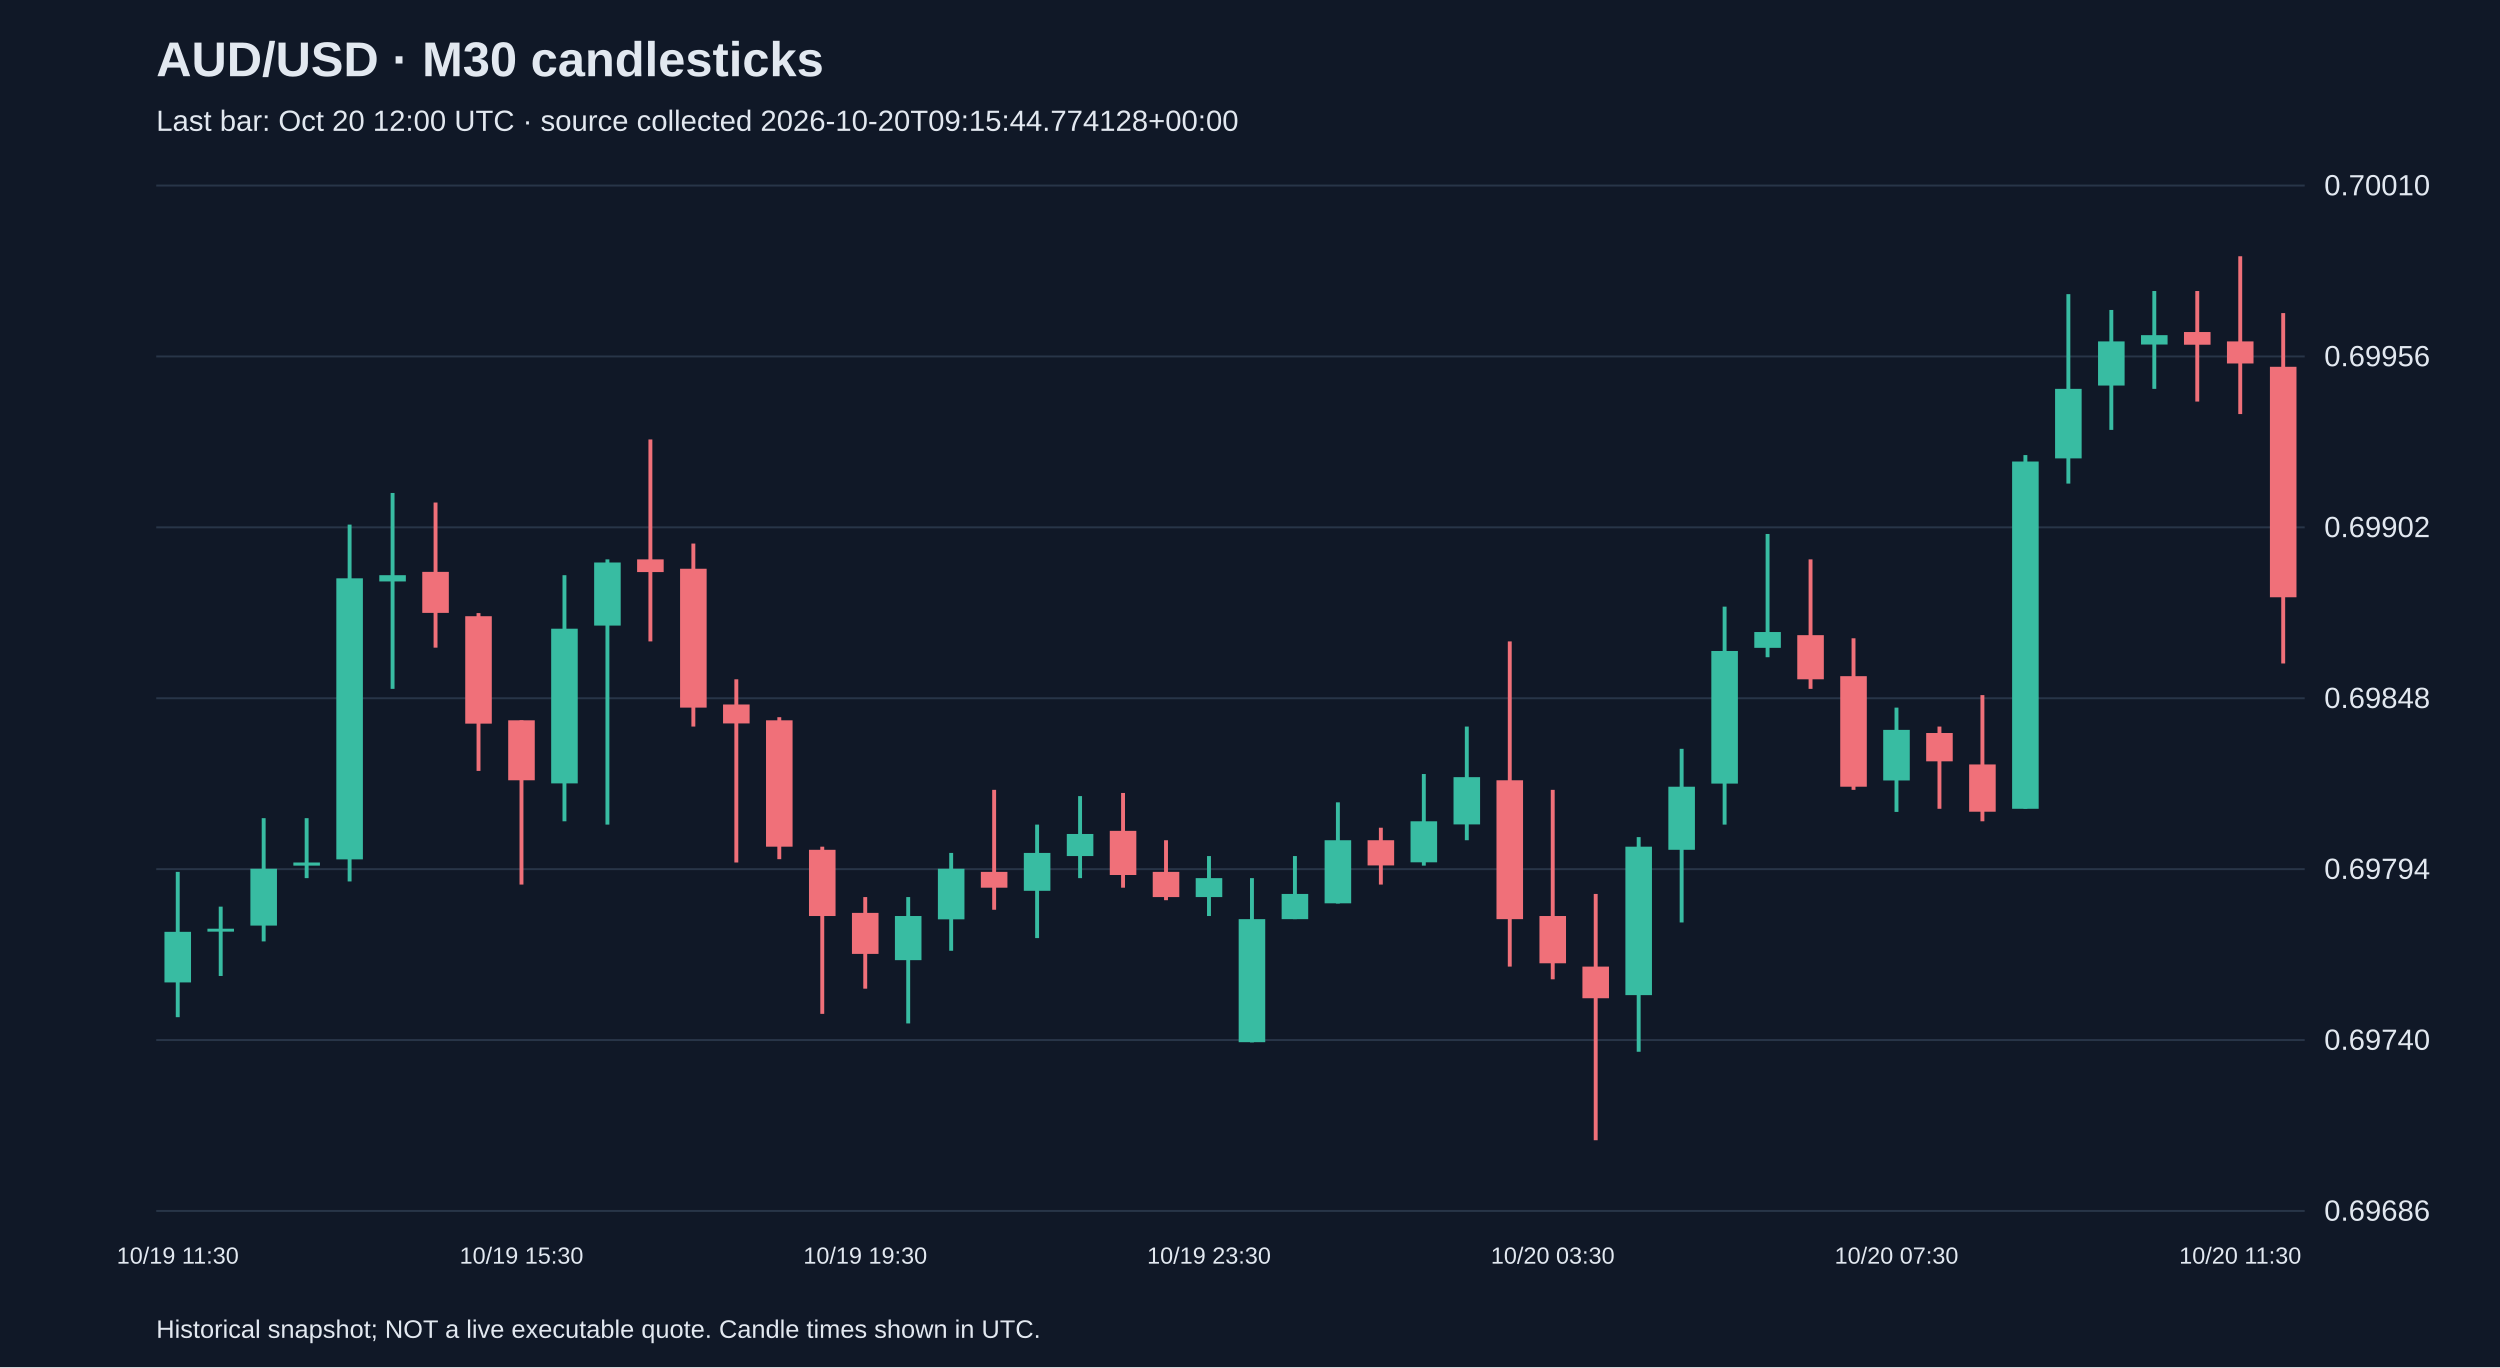
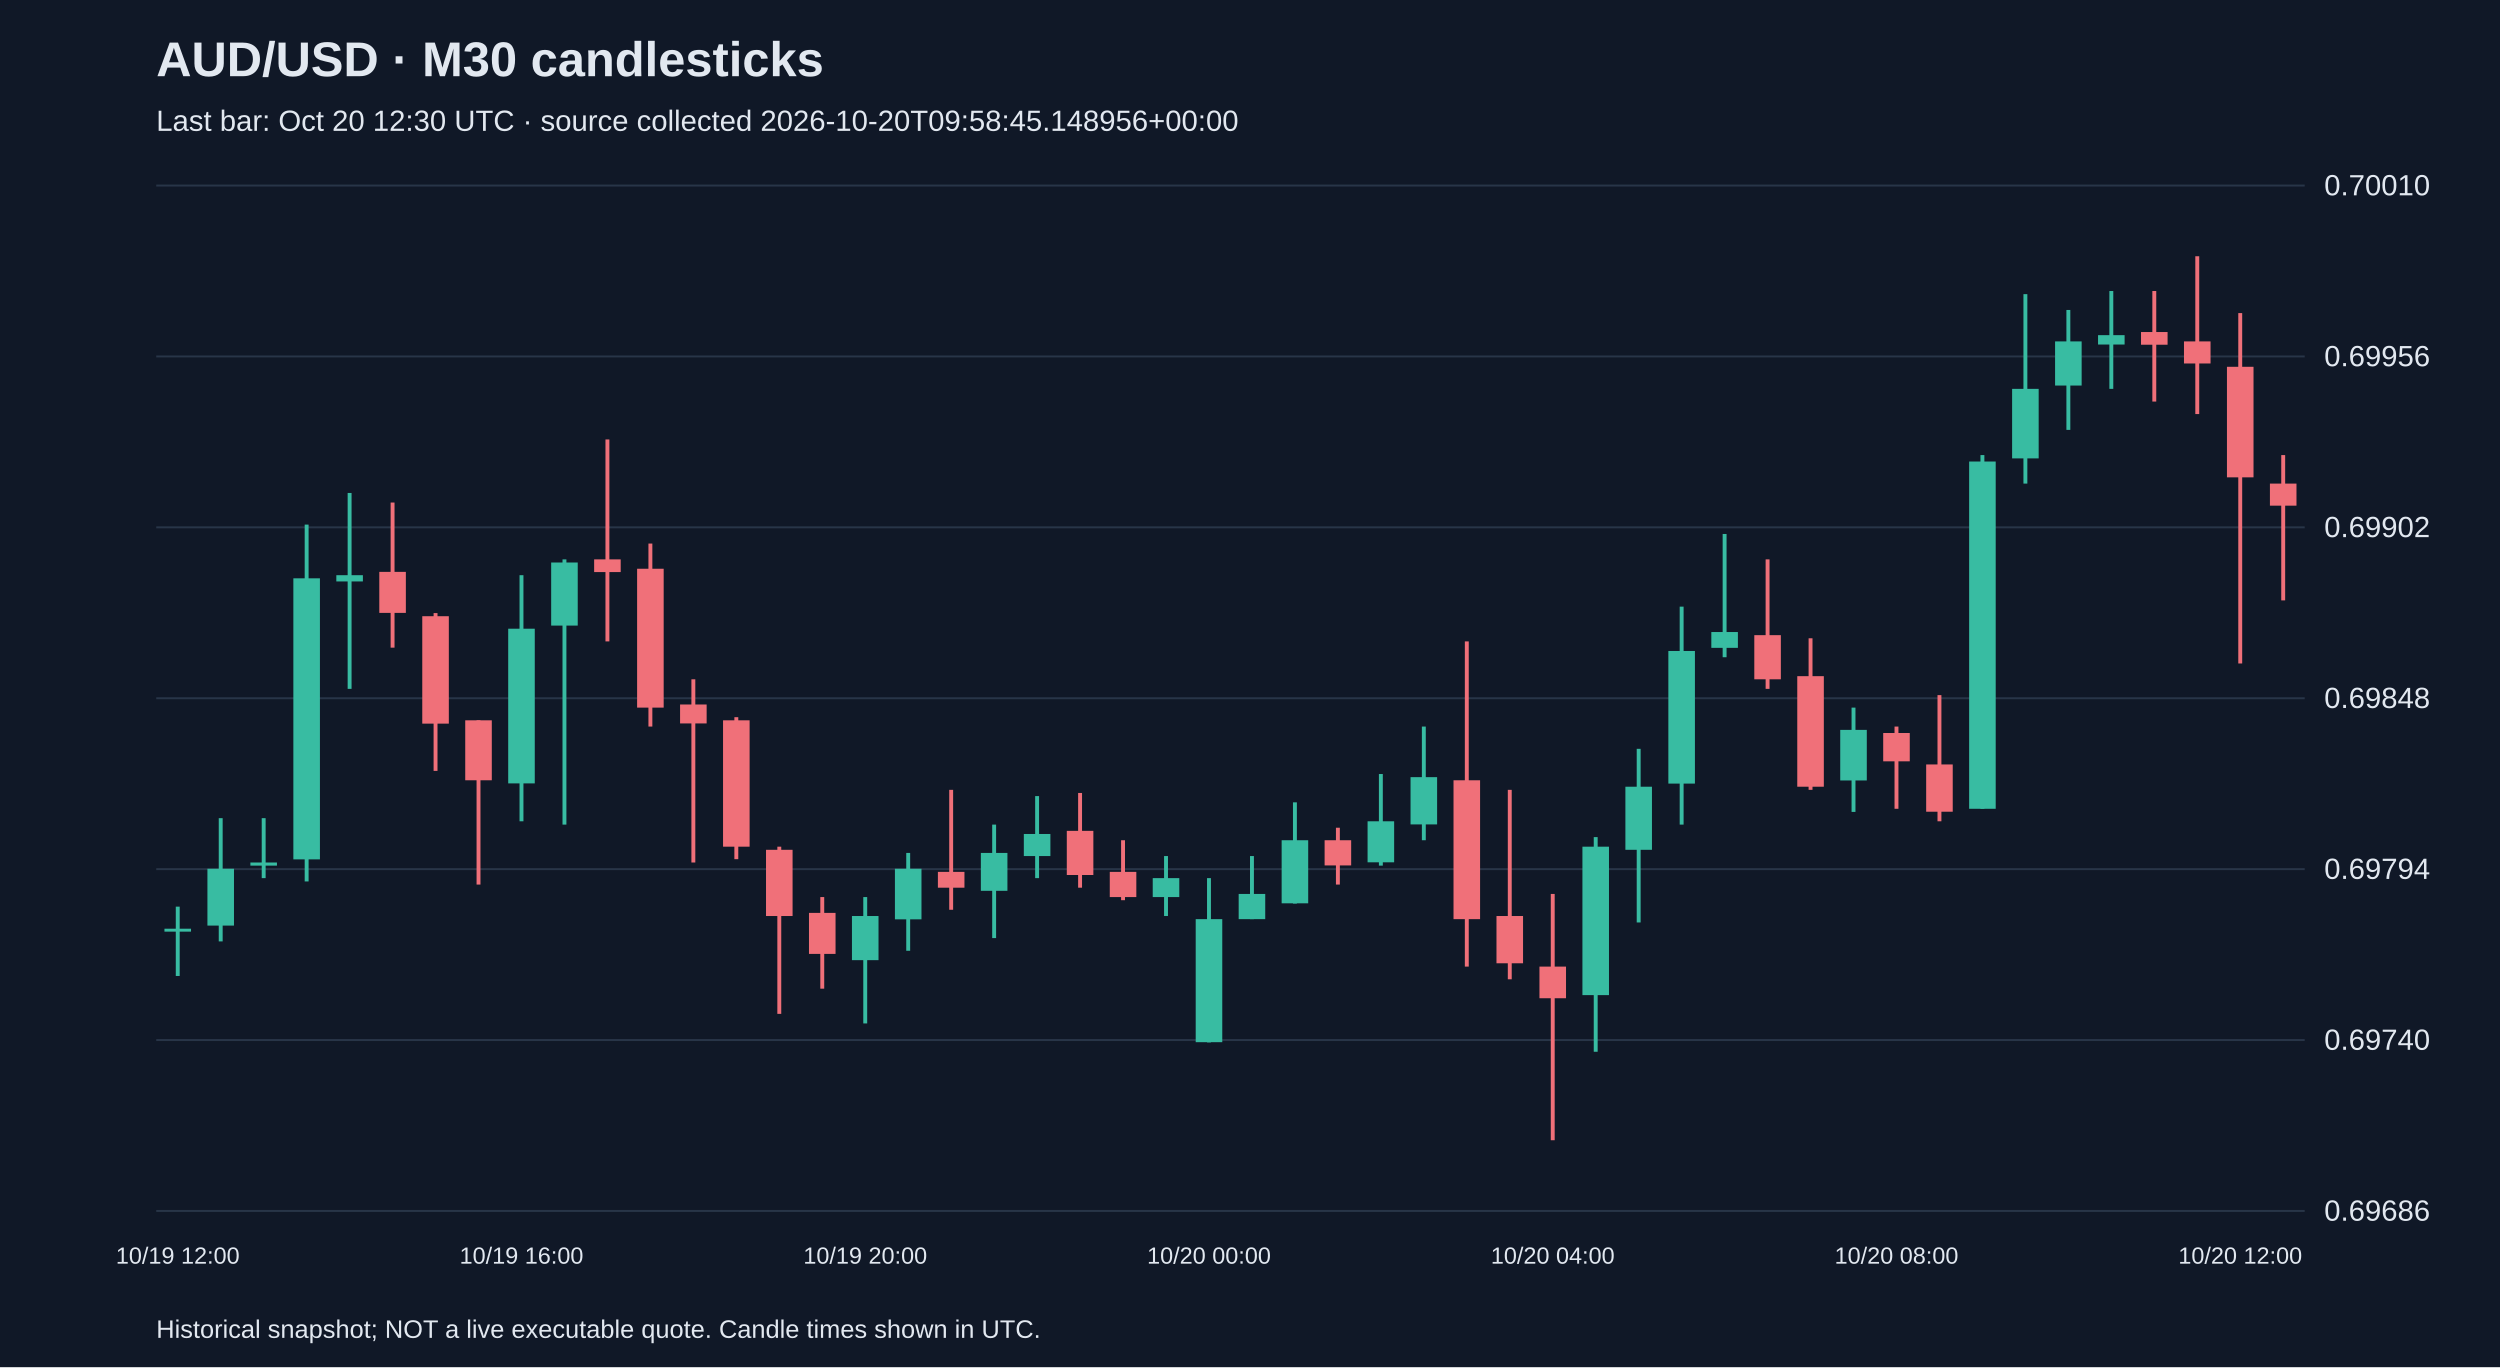
<svg xmlns="http://www.w3.org/2000/svg" viewBox="0 0 1280 700">
  <rect width="100%" height="100%" fill="#101827" />
  <style>text{font-family:Arial,sans-serif;fill:#e2e8f0}</style>
  <text x="80" y="39" font-size="25" font-weight="bold">AUD/USD · M30 candlesticks</text>
-   <text x="80" y="67" font-size="15" fill="#a6b1c5">Last bar: Oct 20 12:00 UTC · source collected 2026-10-20T09:15:44.774128+00:00</text>
+   <text x="80" y="67" font-size="15" fill="#a6b1c5">Last bar: Oct 20 12:30 UTC · source collected 2026-10-20T09:58:45.148956+00:00</text>
  <line x1="80" y1="620.0" x2="1180" y2="620.0" stroke="#283548" />
  <text x="1190" y="625.0" font-size="15">0.69686</text>
  <line x1="80" y1="532.5" x2="1180" y2="532.5" stroke="#283548" />
  <text x="1190" y="537.5" font-size="15">0.69740</text>
  <line x1="80" y1="445.0" x2="1180" y2="445.0" stroke="#283548" />
  <text x="1190" y="450.0" font-size="15">0.69794</text>
  <line x1="80" y1="357.5" x2="1180" y2="357.5" stroke="#283548" />
  <text x="1190" y="362.5" font-size="15">0.69848</text>
  <line x1="80" y1="270.0" x2="1180" y2="270.0" stroke="#283548" />
  <text x="1190" y="275.0" font-size="15">0.69902</text>
  <line x1="80" y1="182.5" x2="1180" y2="182.5" stroke="#283548" />
  <text x="1190" y="187.5" font-size="15">0.69956</text>
  <line x1="80" y1="95.0" x2="1180" y2="95.0" stroke="#283548" />
  <text x="1190" y="100.0" font-size="15">0.70010</text>
-   <line x1="91.0" y1="446.4" x2="91.0" y2="520.8" stroke="#38bca2" stroke-width="2" />
-   <rect x="84.2" y="477.1" width="13.6" height="25.9" fill="#38bca2" />
-   <text x="91.0" y="647" text-anchor="middle" font-size="12">10/19 11:30</text>
-   <line x1="113.0" y1="464.2" x2="113.0" y2="499.7" stroke="#38bca2" stroke-width="2" />
-   <rect x="106.2" y="475.5" width="13.6" height="1.5" fill="#38bca2" />
-   <line x1="135.0" y1="418.9" x2="135.0" y2="482.0" stroke="#38bca2" stroke-width="2" />
-   <rect x="128.2" y="444.8" width="13.6" height="29.1" fill="#38bca2" />
-   <line x1="157.0" y1="418.9" x2="157.0" y2="449.6" stroke="#38bca2" stroke-width="2" />
-   <rect x="150.2" y="441.6" width="13.6" height="1.6" fill="#38bca2" />
-   <line x1="179.0" y1="268.6" x2="179.0" y2="451.3" stroke="#38bca2" stroke-width="2" />
-   <rect x="172.2" y="296.1" width="13.6" height="143.9" fill="#38bca2" />
-   <line x1="201.0" y1="252.4" x2="201.0" y2="352.7" stroke="#38bca2" stroke-width="2" />
-   <rect x="194.2" y="294.5" width="13.6" height="3.2" fill="#38bca2" />
-   <line x1="223.0" y1="257.3" x2="223.0" y2="331.6" stroke="#f07079" stroke-width="2" />
-   <rect x="216.2" y="292.8" width="13.6" height="21.0" fill="#f07079" />
-   <line x1="245.0" y1="313.9" x2="245.0" y2="394.7" stroke="#f07079" stroke-width="2" />
-   <rect x="238.2" y="315.5" width="13.6" height="55.0" fill="#f07079" />
-   <line x1="267.0" y1="368.8" x2="267.0" y2="452.9" stroke="#f07079" stroke-width="2" />
-   <rect x="260.2" y="368.8" width="13.6" height="30.7" fill="#f07079" />
-   <text x="267.0" y="647" text-anchor="middle" font-size="12">10/19 15:30</text>
-   <line x1="289.0" y1="294.5" x2="289.0" y2="420.5" stroke="#38bca2" stroke-width="2" />
-   <rect x="282.2" y="321.9" width="13.6" height="79.2" fill="#38bca2" />
-   <line x1="311.0" y1="286.4" x2="311.0" y2="422.2" stroke="#38bca2" stroke-width="2" />
-   <rect x="304.2" y="288.0" width="13.6" height="32.3" fill="#38bca2" />
-   <line x1="333.0" y1="225.0" x2="333.0" y2="328.4" stroke="#f07079" stroke-width="2" />
-   <rect x="326.2" y="286.4" width="13.6" height="6.5" fill="#f07079" />
-   <line x1="355.0" y1="278.3" x2="355.0" y2="372.0" stroke="#f07079" stroke-width="2" />
-   <rect x="348.2" y="291.2" width="13.6" height="71.1" fill="#f07079" />
-   <line x1="377.0" y1="347.8" x2="377.0" y2="441.6" stroke="#f07079" stroke-width="2" />
-   <rect x="370.2" y="360.7" width="13.6" height="9.7" fill="#f07079" />
-   <line x1="399.0" y1="367.2" x2="399.0" y2="439.9" stroke="#f07079" stroke-width="2" />
-   <rect x="392.2" y="368.8" width="13.6" height="64.7" fill="#f07079" />
-   <line x1="421.0" y1="433.5" x2="421.0" y2="519.1" stroke="#f07079" stroke-width="2" />
-   <rect x="414.2" y="435.1" width="13.6" height="33.9" fill="#f07079" />
-   <line x1="443.0" y1="459.3" x2="443.0" y2="506.2" stroke="#f07079" stroke-width="2" />
-   <rect x="436.2" y="467.4" width="13.6" height="21.0" fill="#f07079" />
-   <text x="443.0" y="647" text-anchor="middle" font-size="12">10/19 19:30</text>
-   <line x1="465.0" y1="459.3" x2="465.0" y2="524.0" stroke="#38bca2" stroke-width="2" />
-   <rect x="458.2" y="469.0" width="13.6" height="22.6" fill="#38bca2" />
-   <line x1="487.0" y1="436.7" x2="487.0" y2="486.8" stroke="#38bca2" stroke-width="2" />
-   <rect x="480.2" y="444.8" width="13.6" height="25.9" fill="#38bca2" />
-   <line x1="509.0" y1="404.4" x2="509.0" y2="465.8" stroke="#f07079" stroke-width="2" />
-   <rect x="502.2" y="446.4" width="13.6" height="8.1" fill="#f07079" />
-   <line x1="531.0" y1="422.2" x2="531.0" y2="480.3" stroke="#38bca2" stroke-width="2" />
-   <rect x="524.2" y="436.7" width="13.6" height="19.4" fill="#38bca2" />
-   <line x1="553.0" y1="407.6" x2="553.0" y2="449.6" stroke="#38bca2" stroke-width="2" />
-   <rect x="546.2" y="427.0" width="13.6" height="11.3" fill="#38bca2" />
-   <line x1="575.0" y1="406.0" x2="575.0" y2="454.5" stroke="#f07079" stroke-width="2" />
-   <rect x="568.2" y="425.4" width="13.6" height="22.6" fill="#f07079" />
-   <line x1="597.0" y1="430.2" x2="597.0" y2="460.9" stroke="#f07079" stroke-width="2" />
-   <rect x="590.2" y="446.4" width="13.6" height="12.9" fill="#f07079" />
-   <line x1="619.0" y1="438.3" x2="619.0" y2="469.0" stroke="#38bca2" stroke-width="2" />
-   <rect x="612.2" y="449.6" width="13.6" height="9.7" fill="#38bca2" />
-   <text x="619.0" y="647" text-anchor="middle" font-size="12">10/19 23:30</text>
-   <line x1="641.0" y1="449.6" x2="641.0" y2="533.7" stroke="#38bca2" stroke-width="2" />
-   <rect x="634.2" y="470.6" width="13.6" height="63.0" fill="#38bca2" />
-   <line x1="663.0" y1="438.3" x2="663.0" y2="470.6" stroke="#38bca2" stroke-width="2" />
-   <rect x="656.2" y="457.7" width="13.6" height="12.9" fill="#38bca2" />
-   <line x1="685.0" y1="410.8" x2="685.0" y2="462.6" stroke="#38bca2" stroke-width="2" />
-   <rect x="678.2" y="430.2" width="13.6" height="32.3" fill="#38bca2" />
-   <line x1="707.0" y1="423.8" x2="707.0" y2="452.9" stroke="#f07079" stroke-width="2" />
-   <rect x="700.2" y="430.2" width="13.6" height="12.9" fill="#f07079" />
-   <line x1="729.0" y1="396.3" x2="729.0" y2="443.2" stroke="#38bca2" stroke-width="2" />
-   <rect x="722.2" y="420.5" width="13.6" height="21.0" fill="#38bca2" />
-   <line x1="751.0" y1="372.0" x2="751.0" y2="430.2" stroke="#38bca2" stroke-width="2" />
-   <rect x="744.2" y="397.9" width="13.6" height="24.2" fill="#38bca2" />
-   <line x1="773.0" y1="328.4" x2="773.0" y2="494.9" stroke="#f07079" stroke-width="2" />
-   <rect x="766.2" y="399.5" width="13.6" height="71.1" fill="#f07079" />
-   <line x1="795.0" y1="404.4" x2="795.0" y2="501.4" stroke="#f07079" stroke-width="2" />
-   <rect x="788.2" y="469.0" width="13.6" height="24.2" fill="#f07079" />
-   <text x="795.0" y="647" text-anchor="middle" font-size="12">10/20 03:30</text>
-   <line x1="817.0" y1="457.7" x2="817.0" y2="583.8" stroke="#f07079" stroke-width="2" />
-   <rect x="810.2" y="494.9" width="13.6" height="16.2" fill="#f07079" />
-   <line x1="839.0" y1="428.6" x2="839.0" y2="538.5" stroke="#38bca2" stroke-width="2" />
-   <rect x="832.2" y="433.5" width="13.6" height="76.0" fill="#38bca2" />
-   <line x1="861.0" y1="383.4" x2="861.0" y2="472.3" stroke="#38bca2" stroke-width="2" />
-   <rect x="854.2" y="402.8" width="13.6" height="32.3" fill="#38bca2" />
-   <line x1="883.0" y1="310.6" x2="883.0" y2="422.2" stroke="#38bca2" stroke-width="2" />
-   <rect x="876.2" y="333.3" width="13.6" height="67.9" fill="#38bca2" />
-   <line x1="905.0" y1="273.4" x2="905.0" y2="336.5" stroke="#38bca2" stroke-width="2" />
-   <rect x="898.2" y="323.6" width="13.6" height="8.1" fill="#38bca2" />
-   <line x1="927.0" y1="286.4" x2="927.0" y2="352.7" stroke="#f07079" stroke-width="2" />
-   <rect x="920.2" y="325.2" width="13.6" height="22.6" fill="#f07079" />
-   <line x1="949.0" y1="326.8" x2="949.0" y2="404.4" stroke="#f07079" stroke-width="2" />
-   <rect x="942.2" y="346.2" width="13.6" height="56.6" fill="#f07079" />
-   <line x1="971.0" y1="362.3" x2="971.0" y2="415.7" stroke="#38bca2" stroke-width="2" />
-   <rect x="964.2" y="373.7" width="13.6" height="25.9" fill="#38bca2" />
-   <text x="971.0" y="647" text-anchor="middle" font-size="12">10/20 07:30</text>
-   <line x1="993.0" y1="372.0" x2="993.0" y2="414.1" stroke="#f07079" stroke-width="2" />
-   <rect x="986.2" y="375.3" width="13.6" height="14.5" fill="#f07079" />
-   <line x1="1015.0" y1="355.9" x2="1015.0" y2="420.5" stroke="#f07079" stroke-width="2" />
-   <rect x="1008.2" y="391.4" width="13.6" height="24.2" fill="#f07079" />
-   <line x1="1037.0" y1="233.0" x2="1037.0" y2="414.1" stroke="#38bca2" stroke-width="2" />
-   <rect x="1030.2" y="236.3" width="13.6" height="177.8" fill="#38bca2" />
-   <line x1="1059.0" y1="150.6" x2="1059.0" y2="247.6" stroke="#38bca2" stroke-width="2" />
-   <rect x="1052.2" y="199.1" width="13.6" height="35.6" fill="#38bca2" />
-   <line x1="1081.0" y1="158.7" x2="1081.0" y2="220.1" stroke="#38bca2" stroke-width="2" />
-   <rect x="1074.2" y="174.8" width="13.6" height="22.6" fill="#38bca2" />
-   <line x1="1103.0" y1="149.0" x2="1103.0" y2="199.1" stroke="#38bca2" stroke-width="2" />
-   <rect x="1096.2" y="171.6" width="13.6" height="4.8" fill="#38bca2" />
-   <line x1="1125.0" y1="149.0" x2="1125.0" y2="205.6" stroke="#f07079" stroke-width="2" />
-   <rect x="1118.2" y="170.0" width="13.6" height="6.5" fill="#f07079" />
-   <line x1="1147.0" y1="131.2" x2="1147.0" y2="212.0" stroke="#f07079" stroke-width="2" />
-   <rect x="1140.2" y="174.8" width="13.6" height="11.3" fill="#f07079" />
-   <text x="1147.0" y="647" text-anchor="middle" font-size="12">10/20 11:30</text>
-   <line x1="1169.0" y1="160.3" x2="1169.0" y2="339.7" stroke="#f07079" stroke-width="2" />
-   <rect x="1162.2" y="187.8" width="13.6" height="118.0" fill="#f07079" />
+   <line x1="91.0" y1="464.2" x2="91.0" y2="499.7" stroke="#38bca2" stroke-width="2" />
+   <rect x="84.2" y="475.5" width="13.6" height="1.5" fill="#38bca2" />
+   <text x="91.0" y="647" text-anchor="middle" font-size="12">10/19 12:00</text>
+   <line x1="113.0" y1="418.9" x2="113.0" y2="482.0" stroke="#38bca2" stroke-width="2" />
+   <rect x="106.2" y="444.8" width="13.6" height="29.1" fill="#38bca2" />
+   <line x1="135.0" y1="418.9" x2="135.0" y2="449.6" stroke="#38bca2" stroke-width="2" />
+   <rect x="128.2" y="441.6" width="13.6" height="1.6" fill="#38bca2" />
+   <line x1="157.0" y1="268.6" x2="157.0" y2="451.3" stroke="#38bca2" stroke-width="2" />
+   <rect x="150.2" y="296.1" width="13.6" height="143.9" fill="#38bca2" />
+   <line x1="179.0" y1="252.4" x2="179.0" y2="352.7" stroke="#38bca2" stroke-width="2" />
+   <rect x="172.2" y="294.5" width="13.6" height="3.2" fill="#38bca2" />
+   <line x1="201.0" y1="257.3" x2="201.0" y2="331.6" stroke="#f07079" stroke-width="2" />
+   <rect x="194.2" y="292.8" width="13.6" height="21.0" fill="#f07079" />
+   <line x1="223.0" y1="313.9" x2="223.0" y2="394.7" stroke="#f07079" stroke-width="2" />
+   <rect x="216.2" y="315.5" width="13.6" height="55.0" fill="#f07079" />
+   <line x1="245.0" y1="368.8" x2="245.0" y2="452.9" stroke="#f07079" stroke-width="2" />
+   <rect x="238.2" y="368.8" width="13.6" height="30.7" fill="#f07079" />
+   <line x1="267.0" y1="294.5" x2="267.0" y2="420.5" stroke="#38bca2" stroke-width="2" />
+   <rect x="260.2" y="321.9" width="13.6" height="79.2" fill="#38bca2" />
+   <text x="267.0" y="647" text-anchor="middle" font-size="12">10/19 16:00</text>
+   <line x1="289.0" y1="286.4" x2="289.0" y2="422.2" stroke="#38bca2" stroke-width="2" />
+   <rect x="282.2" y="288.0" width="13.6" height="32.3" fill="#38bca2" />
+   <line x1="311.0" y1="225.0" x2="311.0" y2="328.4" stroke="#f07079" stroke-width="2" />
+   <rect x="304.2" y="286.4" width="13.6" height="6.5" fill="#f07079" />
+   <line x1="333.0" y1="278.3" x2="333.0" y2="372.0" stroke="#f07079" stroke-width="2" />
+   <rect x="326.2" y="291.2" width="13.6" height="71.1" fill="#f07079" />
+   <line x1="355.0" y1="347.8" x2="355.0" y2="441.6" stroke="#f07079" stroke-width="2" />
+   <rect x="348.2" y="360.7" width="13.6" height="9.7" fill="#f07079" />
+   <line x1="377.0" y1="367.2" x2="377.0" y2="439.9" stroke="#f07079" stroke-width="2" />
+   <rect x="370.2" y="368.8" width="13.6" height="64.7" fill="#f07079" />
+   <line x1="399.0" y1="433.5" x2="399.0" y2="519.1" stroke="#f07079" stroke-width="2" />
+   <rect x="392.2" y="435.1" width="13.6" height="33.9" fill="#f07079" />
+   <line x1="421.0" y1="459.3" x2="421.0" y2="506.2" stroke="#f07079" stroke-width="2" />
+   <rect x="414.2" y="467.4" width="13.6" height="21.0" fill="#f07079" />
+   <line x1="443.0" y1="459.3" x2="443.0" y2="524.0" stroke="#38bca2" stroke-width="2" />
+   <rect x="436.2" y="469.0" width="13.6" height="22.6" fill="#38bca2" />
+   <text x="443.0" y="647" text-anchor="middle" font-size="12">10/19 20:00</text>
+   <line x1="465.0" y1="436.7" x2="465.0" y2="486.8" stroke="#38bca2" stroke-width="2" />
+   <rect x="458.2" y="444.8" width="13.6" height="25.9" fill="#38bca2" />
+   <line x1="487.0" y1="404.4" x2="487.0" y2="465.8" stroke="#f07079" stroke-width="2" />
+   <rect x="480.2" y="446.4" width="13.6" height="8.1" fill="#f07079" />
+   <line x1="509.0" y1="422.2" x2="509.0" y2="480.3" stroke="#38bca2" stroke-width="2" />
+   <rect x="502.2" y="436.7" width="13.6" height="19.4" fill="#38bca2" />
+   <line x1="531.0" y1="407.6" x2="531.0" y2="449.6" stroke="#38bca2" stroke-width="2" />
+   <rect x="524.2" y="427.0" width="13.6" height="11.3" fill="#38bca2" />
+   <line x1="553.0" y1="406.0" x2="553.0" y2="454.5" stroke="#f07079" stroke-width="2" />
+   <rect x="546.2" y="425.4" width="13.6" height="22.6" fill="#f07079" />
+   <line x1="575.0" y1="430.2" x2="575.0" y2="460.9" stroke="#f07079" stroke-width="2" />
+   <rect x="568.2" y="446.4" width="13.6" height="12.9" fill="#f07079" />
+   <line x1="597.0" y1="438.3" x2="597.0" y2="469.0" stroke="#38bca2" stroke-width="2" />
+   <rect x="590.2" y="449.6" width="13.6" height="9.7" fill="#38bca2" />
+   <line x1="619.0" y1="449.6" x2="619.0" y2="533.7" stroke="#38bca2" stroke-width="2" />
+   <rect x="612.2" y="470.6" width="13.6" height="63.0" fill="#38bca2" />
+   <text x="619.0" y="647" text-anchor="middle" font-size="12">10/20 00:00</text>
+   <line x1="641.0" y1="438.3" x2="641.0" y2="470.6" stroke="#38bca2" stroke-width="2" />
+   <rect x="634.2" y="457.7" width="13.6" height="12.9" fill="#38bca2" />
+   <line x1="663.0" y1="410.8" x2="663.0" y2="462.6" stroke="#38bca2" stroke-width="2" />
+   <rect x="656.2" y="430.2" width="13.6" height="32.3" fill="#38bca2" />
+   <line x1="685.0" y1="423.8" x2="685.0" y2="452.9" stroke="#f07079" stroke-width="2" />
+   <rect x="678.2" y="430.2" width="13.6" height="12.9" fill="#f07079" />
+   <line x1="707.0" y1="396.3" x2="707.0" y2="443.2" stroke="#38bca2" stroke-width="2" />
+   <rect x="700.2" y="420.5" width="13.6" height="21.0" fill="#38bca2" />
+   <line x1="729.0" y1="372.0" x2="729.0" y2="430.2" stroke="#38bca2" stroke-width="2" />
+   <rect x="722.2" y="397.9" width="13.6" height="24.2" fill="#38bca2" />
+   <line x1="751.0" y1="328.4" x2="751.0" y2="494.9" stroke="#f07079" stroke-width="2" />
+   <rect x="744.2" y="399.5" width="13.6" height="71.1" fill="#f07079" />
+   <line x1="773.0" y1="404.4" x2="773.0" y2="501.4" stroke="#f07079" stroke-width="2" />
+   <rect x="766.2" y="469.0" width="13.6" height="24.2" fill="#f07079" />
+   <line x1="795.0" y1="457.7" x2="795.0" y2="583.8" stroke="#f07079" stroke-width="2" />
+   <rect x="788.2" y="494.9" width="13.6" height="16.2" fill="#f07079" />
+   <text x="795.0" y="647" text-anchor="middle" font-size="12">10/20 04:00</text>
+   <line x1="817.0" y1="428.6" x2="817.0" y2="538.5" stroke="#38bca2" stroke-width="2" />
+   <rect x="810.2" y="433.5" width="13.6" height="76.0" fill="#38bca2" />
+   <line x1="839.0" y1="383.4" x2="839.0" y2="472.3" stroke="#38bca2" stroke-width="2" />
+   <rect x="832.2" y="402.8" width="13.6" height="32.3" fill="#38bca2" />
+   <line x1="861.0" y1="310.6" x2="861.0" y2="422.2" stroke="#38bca2" stroke-width="2" />
+   <rect x="854.2" y="333.3" width="13.6" height="67.9" fill="#38bca2" />
+   <line x1="883.0" y1="273.4" x2="883.0" y2="336.5" stroke="#38bca2" stroke-width="2" />
+   <rect x="876.2" y="323.6" width="13.6" height="8.1" fill="#38bca2" />
+   <line x1="905.0" y1="286.4" x2="905.0" y2="352.7" stroke="#f07079" stroke-width="2" />
+   <rect x="898.2" y="325.2" width="13.6" height="22.6" fill="#f07079" />
+   <line x1="927.0" y1="326.8" x2="927.0" y2="404.4" stroke="#f07079" stroke-width="2" />
+   <rect x="920.2" y="346.2" width="13.6" height="56.6" fill="#f07079" />
+   <line x1="949.0" y1="362.3" x2="949.0" y2="415.7" stroke="#38bca2" stroke-width="2" />
+   <rect x="942.2" y="373.7" width="13.6" height="25.9" fill="#38bca2" />
+   <line x1="971.0" y1="372.0" x2="971.0" y2="414.1" stroke="#f07079" stroke-width="2" />
+   <rect x="964.2" y="375.3" width="13.6" height="14.5" fill="#f07079" />
+   <text x="971.0" y="647" text-anchor="middle" font-size="12">10/20 08:00</text>
+   <line x1="993.0" y1="355.9" x2="993.0" y2="420.5" stroke="#f07079" stroke-width="2" />
+   <rect x="986.2" y="391.4" width="13.6" height="24.2" fill="#f07079" />
+   <line x1="1015.0" y1="233.0" x2="1015.0" y2="414.1" stroke="#38bca2" stroke-width="2" />
+   <rect x="1008.2" y="236.3" width="13.6" height="177.8" fill="#38bca2" />
+   <line x1="1037.0" y1="150.6" x2="1037.0" y2="247.6" stroke="#38bca2" stroke-width="2" />
+   <rect x="1030.2" y="199.1" width="13.6" height="35.6" fill="#38bca2" />
+   <line x1="1059.0" y1="158.7" x2="1059.0" y2="220.1" stroke="#38bca2" stroke-width="2" />
+   <rect x="1052.2" y="174.8" width="13.6" height="22.6" fill="#38bca2" />
+   <line x1="1081.0" y1="149.0" x2="1081.0" y2="199.1" stroke="#38bca2" stroke-width="2" />
+   <rect x="1074.2" y="171.6" width="13.6" height="4.8" fill="#38bca2" />
+   <line x1="1103.0" y1="149.0" x2="1103.0" y2="205.6" stroke="#f07079" stroke-width="2" />
+   <rect x="1096.2" y="170.0" width="13.6" height="6.5" fill="#f07079" />
+   <line x1="1125.0" y1="131.2" x2="1125.0" y2="212.0" stroke="#f07079" stroke-width="2" />
+   <rect x="1118.2" y="174.8" width="13.6" height="11.3" fill="#f07079" />
+   <line x1="1147.0" y1="160.3" x2="1147.0" y2="339.7" stroke="#f07079" stroke-width="2" />
+   <rect x="1140.2" y="187.8" width="13.6" height="56.6" fill="#f07079" />
+   <text x="1147.0" y="647" text-anchor="middle" font-size="12">10/20 12:00</text>
+   <line x1="1169.0" y1="233.0" x2="1169.0" y2="307.4" stroke="#f07079" stroke-width="2" />
+   <rect x="1162.2" y="247.6" width="13.6" height="11.3" fill="#f07079" />
  <text x="80" y="685" font-size="13">Historical snapshot; NOT a live executable quote. Candle times shown in UTC.</text>
</svg>
